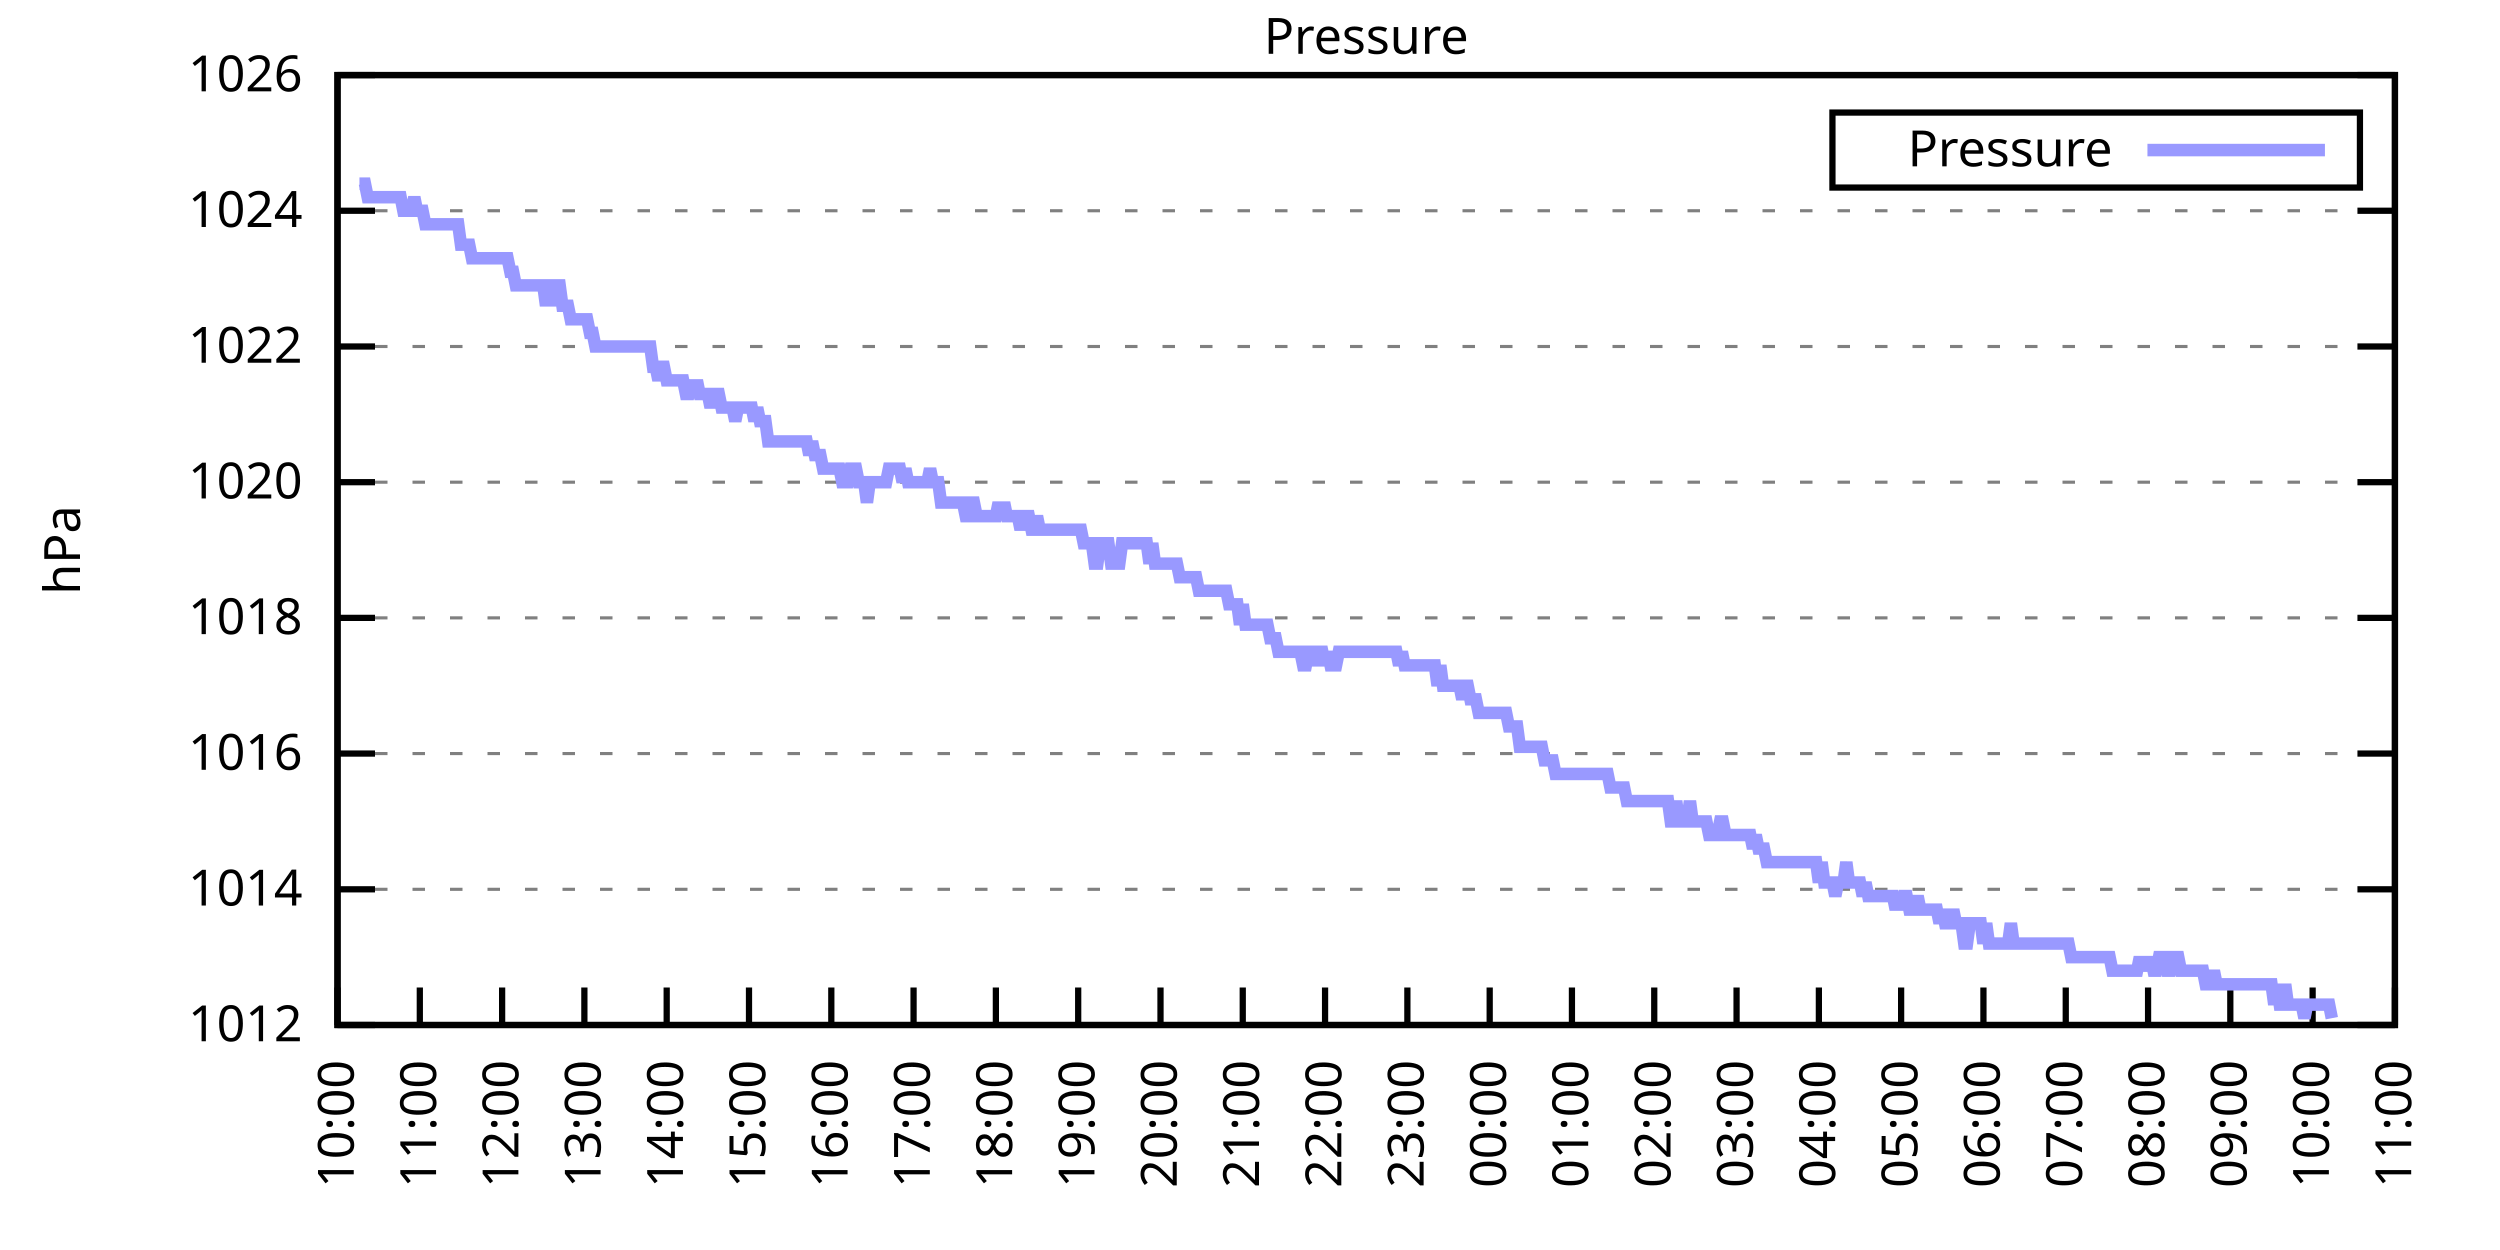
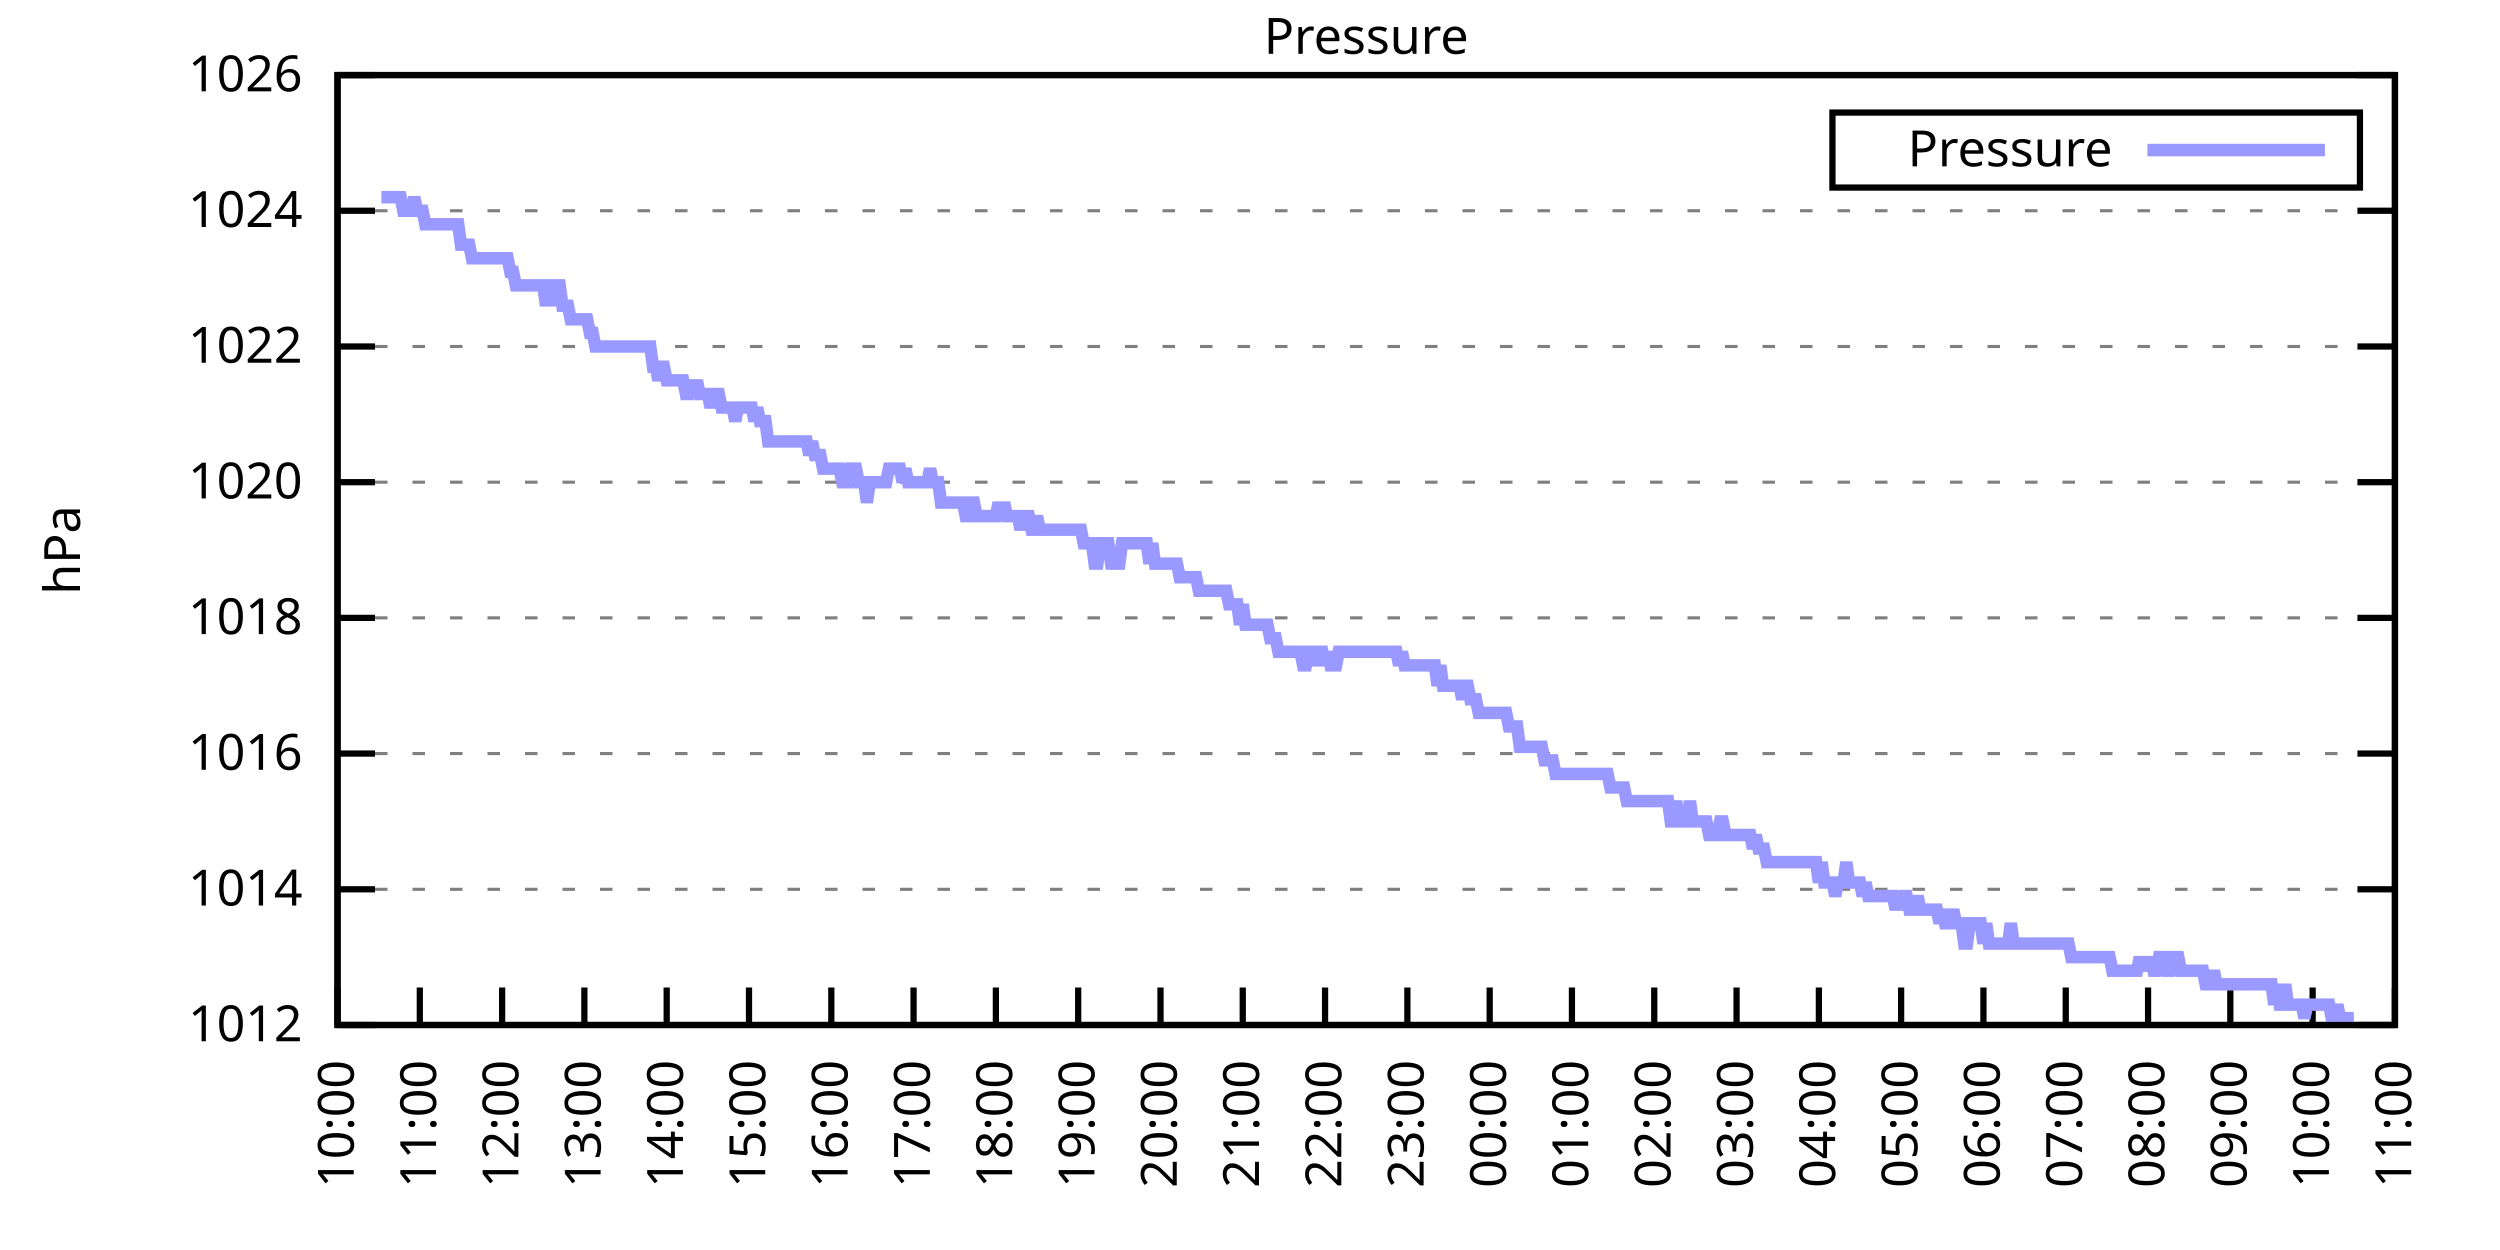
<svg xmlns="http://www.w3.org/2000/svg" xmlns:xlink="http://www.w3.org/1999/xlink" width="400" height="200" viewBox="0 0 400 200">
  <g id="gnuplot_canvas">
    <rect x="0" y="0" width="400" height="200" fill="none" />
    <defs>
      <circle id="gpDot" r="0.5" stroke-width="0.5" stroke="currentColor" />
      <path id="gpPt0" stroke-width="0.333" stroke="currentColor" d="M-1,0 h2 M0,-1 v2" />
      <path id="gpPt1" stroke-width="0.333" stroke="currentColor" d="M-1,-1 L1,1 M1,-1 L-1,1" />
      <path id="gpPt2" stroke-width="0.333" stroke="currentColor" d="M-1,0 L1,0 M0,-1 L0,1 M-1,-1 L1,1 M-1,1 L1,-1" />
      <rect id="gpPt3" stroke-width="0.333" stroke="currentColor" x="-1" y="-1" width="2" height="2" />
      <rect id="gpPt4" stroke-width="0.333" stroke="currentColor" fill="currentColor" x="-1" y="-1" width="2" height="2" />
      <circle id="gpPt5" stroke-width="0.333" stroke="currentColor" cx="0" cy="0" r="1" />
      <use xlink:href="#gpPt5" id="gpPt6" fill="currentColor" stroke="none" />
      <path id="gpPt7" stroke-width="0.333" stroke="currentColor" d="M0,-1.33 L-1.33,0.67 L1.33,0.67 z" />
      <use xlink:href="#gpPt7" id="gpPt8" fill="currentColor" stroke="none" />
      <use xlink:href="#gpPt7" id="gpPt9" stroke="currentColor" transform="rotate(180)" />
      <use xlink:href="#gpPt9" id="gpPt10" fill="currentColor" stroke="none" />
      <use xlink:href="#gpPt3" id="gpPt11" stroke="currentColor" transform="rotate(45)" />
      <use xlink:href="#gpPt11" id="gpPt12" fill="currentColor" stroke="none" />
      <path id="gpPt13" stroke-width="0.333" stroke="currentColor" d="M0,1.330 L1.265,0.411 L0.782,-1.067 L-0.782,-1.076 L-1.265,0.411 z" />
      <use xlink:href="#gpPt13" id="gpPt14" fill="currentColor" stroke="none" />
      <filter id="textbox" filterUnits="objectBoundingBox" x="0" y="0" height="1" width="1">
        <feFlood flood-color="white" flood-opacity="1" result="bgnd" />
        <feComposite in="SourceGraphic" in2="bgnd" operator="atop" />
      </filter>
      <filter id="greybox" filterUnits="objectBoundingBox" x="0" y="0" height="1" width="1">
        <feFlood flood-color="lightgrey" flood-opacity="1" result="grey" />
        <feComposite in="SourceGraphic" in2="grey" operator="atop" />
      </filter>
    </defs>
    <g fill="none" color="white" stroke="currentColor" stroke-width="1.00" stroke-linecap="butt" stroke-linejoin="miter">
</g>
    <g fill="none" color="black" stroke="currentColor" stroke-width="1.00" stroke-linecap="butt" stroke-linejoin="miter">
      <g stroke="none" shape-rendering="crispEdges">
        <polygon fill="rgb(255, 255, 255)" points="54.00,164.00 383.18,164.00 383.18,12.02 54.00,12.02 " />
      </g>
    </g>
    <g fill="none" color="black" stroke="currentColor" stroke-width="1.00" stroke-linecap="butt" stroke-linejoin="miter">
</g>
    <g fill="none" color="black" stroke="black" stroke-width="0.50" stroke-linecap="butt" stroke-linejoin="miter">
</g>
    <g fill="none" color="gray" stroke="currentColor" stroke-width="0.50" stroke-linecap="butt" stroke-linejoin="miter">
      <path stroke="gray" stroke-dasharray="2,4" class="gridline" d="M54.00,164.00 L383.19,164.00  " />
    </g>
    <g fill="none" color="gray" stroke="gray" stroke-width="1.00" stroke-linecap="butt" stroke-linejoin="miter">
</g>
    <g fill="none" color="black" stroke="currentColor" stroke-width="1.00" stroke-linecap="butt" stroke-linejoin="miter">
      <path stroke="black" d="M54.00,164.00 L60.00,164.00 M383.19,164.00 L377.19,164.00  " />
      <g transform="translate(48.40,166.60)" stroke="none" fill="black" font-family="Sans" font-size="8.00" text-anchor="end">
        <text>
          <tspan font-family="Sans"> 1012</tspan>
        </text>
      </g>
    </g>
    <g fill="none" color="black" stroke="currentColor" stroke-width="1.00" stroke-linecap="butt" stroke-linejoin="miter">
</g>
    <g fill="none" color="black" stroke="black" stroke-width="0.50" stroke-linecap="butt" stroke-linejoin="miter">
</g>
    <g fill="none" color="gray" stroke="currentColor" stroke-width="0.50" stroke-linecap="butt" stroke-linejoin="miter">
      <path stroke="gray" stroke-dasharray="2,4" class="gridline" d="M54.00,142.29 L383.19,142.29  " />
    </g>
    <g fill="none" color="gray" stroke="gray" stroke-width="1.00" stroke-linecap="butt" stroke-linejoin="miter">
</g>
    <g fill="none" color="black" stroke="currentColor" stroke-width="1.00" stroke-linecap="butt" stroke-linejoin="miter">
      <path stroke="black" d="M54.00,142.29 L60.00,142.29 M383.19,142.29 L377.19,142.29  " />
      <g transform="translate(48.40,144.89)" stroke="none" fill="black" font-family="Sans" font-size="8.00" text-anchor="end">
        <text>
          <tspan font-family="Sans"> 1014</tspan>
        </text>
      </g>
    </g>
    <g fill="none" color="black" stroke="currentColor" stroke-width="1.00" stroke-linecap="butt" stroke-linejoin="miter">
</g>
    <g fill="none" color="black" stroke="black" stroke-width="0.50" stroke-linecap="butt" stroke-linejoin="miter">
</g>
    <g fill="none" color="gray" stroke="currentColor" stroke-width="0.50" stroke-linecap="butt" stroke-linejoin="miter">
      <path stroke="gray" stroke-dasharray="2,4" class="gridline" d="M54.00,120.57 L383.19,120.57  " />
    </g>
    <g fill="none" color="gray" stroke="gray" stroke-width="1.00" stroke-linecap="butt" stroke-linejoin="miter">
</g>
    <g fill="none" color="black" stroke="currentColor" stroke-width="1.00" stroke-linecap="butt" stroke-linejoin="miter">
      <path stroke="black" d="M54.00,120.57 L60.00,120.57 M383.19,120.57 L377.19,120.57  " />
      <g transform="translate(48.40,123.17)" stroke="none" fill="black" font-family="Sans" font-size="8.00" text-anchor="end">
        <text>
          <tspan font-family="Sans"> 1016</tspan>
        </text>
      </g>
    </g>
    <g fill="none" color="black" stroke="currentColor" stroke-width="1.00" stroke-linecap="butt" stroke-linejoin="miter">
</g>
    <g fill="none" color="black" stroke="black" stroke-width="0.50" stroke-linecap="butt" stroke-linejoin="miter">
</g>
    <g fill="none" color="gray" stroke="currentColor" stroke-width="0.50" stroke-linecap="butt" stroke-linejoin="miter">
      <path stroke="gray" stroke-dasharray="2,4" class="gridline" d="M54.00,98.86 L383.19,98.86  " />
    </g>
    <g fill="none" color="gray" stroke="gray" stroke-width="1.00" stroke-linecap="butt" stroke-linejoin="miter">
</g>
    <g fill="none" color="black" stroke="currentColor" stroke-width="1.00" stroke-linecap="butt" stroke-linejoin="miter">
      <path stroke="black" d="M54.00,98.86 L60.00,98.86 M383.19,98.86 L377.19,98.86  " />
      <g transform="translate(48.40,101.46)" stroke="none" fill="black" font-family="Sans" font-size="8.00" text-anchor="end">
        <text>
          <tspan font-family="Sans"> 1018</tspan>
        </text>
      </g>
    </g>
    <g fill="none" color="black" stroke="currentColor" stroke-width="1.00" stroke-linecap="butt" stroke-linejoin="miter">
</g>
    <g fill="none" color="black" stroke="black" stroke-width="0.50" stroke-linecap="butt" stroke-linejoin="miter">
</g>
    <g fill="none" color="gray" stroke="currentColor" stroke-width="0.50" stroke-linecap="butt" stroke-linejoin="miter">
      <path stroke="gray" stroke-dasharray="2,4" class="gridline" d="M54.00,77.15 L383.19,77.15  " />
    </g>
    <g fill="none" color="gray" stroke="gray" stroke-width="1.00" stroke-linecap="butt" stroke-linejoin="miter">
</g>
    <g fill="none" color="black" stroke="currentColor" stroke-width="1.00" stroke-linecap="butt" stroke-linejoin="miter">
      <path stroke="black" d="M54.00,77.15 L60.00,77.15 M383.19,77.15 L377.19,77.15  " />
      <g transform="translate(48.40,79.75)" stroke="none" fill="black" font-family="Sans" font-size="8.00" text-anchor="end">
        <text>
          <tspan font-family="Sans"> 1020</tspan>
        </text>
      </g>
    </g>
    <g fill="none" color="black" stroke="currentColor" stroke-width="1.00" stroke-linecap="butt" stroke-linejoin="miter">
</g>
    <g fill="none" color="black" stroke="black" stroke-width="0.50" stroke-linecap="butt" stroke-linejoin="miter">
</g>
    <g fill="none" color="gray" stroke="currentColor" stroke-width="0.50" stroke-linecap="butt" stroke-linejoin="miter">
      <path stroke="gray" stroke-dasharray="2,4" class="gridline" d="M54.00,55.44 L383.19,55.44  " />
    </g>
    <g fill="none" color="gray" stroke="gray" stroke-width="1.00" stroke-linecap="butt" stroke-linejoin="miter">
</g>
    <g fill="none" color="black" stroke="currentColor" stroke-width="1.00" stroke-linecap="butt" stroke-linejoin="miter">
      <path stroke="black" d="M54.00,55.44 L60.00,55.44 M383.19,55.44 L377.19,55.44  " />
      <g transform="translate(48.40,58.04)" stroke="none" fill="black" font-family="Sans" font-size="8.00" text-anchor="end">
        <text>
          <tspan font-family="Sans"> 1022</tspan>
        </text>
      </g>
    </g>
    <g fill="none" color="black" stroke="currentColor" stroke-width="1.00" stroke-linecap="butt" stroke-linejoin="miter">
</g>
    <g fill="none" color="black" stroke="black" stroke-width="0.50" stroke-linecap="butt" stroke-linejoin="miter">
</g>
    <g fill="none" color="gray" stroke="currentColor" stroke-width="0.50" stroke-linecap="butt" stroke-linejoin="miter">
      <path stroke="gray" stroke-dasharray="2,4" class="gridline" d="M54.00,33.72 L383.19,33.72  " />
    </g>
    <g fill="none" color="gray" stroke="gray" stroke-width="1.00" stroke-linecap="butt" stroke-linejoin="miter">
</g>
    <g fill="none" color="black" stroke="currentColor" stroke-width="1.00" stroke-linecap="butt" stroke-linejoin="miter">
      <path stroke="black" d="M54.00,33.72 L60.00,33.72 M383.19,33.72 L377.19,33.72  " />
      <g transform="translate(48.40,36.32)" stroke="none" fill="black" font-family="Sans" font-size="8.00" text-anchor="end">
        <text>
          <tspan font-family="Sans"> 1024</tspan>
        </text>
      </g>
    </g>
    <g fill="none" color="black" stroke="currentColor" stroke-width="1.00" stroke-linecap="butt" stroke-linejoin="miter">
</g>
    <g fill="none" color="black" stroke="black" stroke-width="0.50" stroke-linecap="butt" stroke-linejoin="miter">
</g>
    <g fill="none" color="gray" stroke="currentColor" stroke-width="0.50" stroke-linecap="butt" stroke-linejoin="miter">
      <path stroke="gray" stroke-dasharray="2,4" class="gridline" d="M54.00,12.01 L383.19,12.01  " />
    </g>
    <g fill="none" color="gray" stroke="gray" stroke-width="1.00" stroke-linecap="butt" stroke-linejoin="miter">
</g>
    <g fill="none" color="black" stroke="currentColor" stroke-width="1.00" stroke-linecap="butt" stroke-linejoin="miter">
      <path stroke="black" d="M54.00,12.01 L60.00,12.01 M383.19,12.01 L377.19,12.01  " />
      <g transform="translate(48.40,14.61)" stroke="none" fill="black" font-family="Sans" font-size="8.00" text-anchor="end">
        <text>
          <tspan font-family="Sans"> 1026</tspan>
        </text>
      </g>
    </g>
    <g fill="none" color="black" stroke="currentColor" stroke-width="1.00" stroke-linecap="butt" stroke-linejoin="miter">
      <path stroke="black" d="M54.00,164.00 L54.00,158.00  " />
      <g transform="translate(56.60,169.60) rotate(270.00)" stroke="none" fill="black" font-family="Sans" font-size="8.00" text-anchor="end">
        <text>
          <tspan font-family="Sans">10:00</tspan>
        </text>
      </g>
    </g>
    <g fill="none" color="black" stroke="currentColor" stroke-width="1.00" stroke-linecap="butt" stroke-linejoin="miter">
      <path stroke="black" d="M67.17,164.00 L67.17,158.00  " />
      <g transform="translate(69.77,169.60) rotate(270.00)" stroke="none" fill="black" font-family="Sans" font-size="8.00" text-anchor="end">
        <text>
          <tspan font-family="Sans">11:00</tspan>
        </text>
      </g>
    </g>
    <g fill="none" color="black" stroke="currentColor" stroke-width="1.00" stroke-linecap="butt" stroke-linejoin="miter">
      <path stroke="black" d="M80.34,164.00 L80.34,158.00  " />
      <g transform="translate(82.94,169.60) rotate(270.00)" stroke="none" fill="black" font-family="Sans" font-size="8.00" text-anchor="end">
        <text>
          <tspan font-family="Sans">12:00</tspan>
        </text>
      </g>
    </g>
    <g fill="none" color="black" stroke="currentColor" stroke-width="1.00" stroke-linecap="butt" stroke-linejoin="miter">
      <path stroke="black" d="M93.50,164.00 L93.50,158.00  " />
      <g transform="translate(96.10,169.60) rotate(270.00)" stroke="none" fill="black" font-family="Sans" font-size="8.00" text-anchor="end">
        <text>
          <tspan font-family="Sans">13:00</tspan>
        </text>
      </g>
    </g>
    <g fill="none" color="black" stroke="currentColor" stroke-width="1.00" stroke-linecap="butt" stroke-linejoin="miter">
      <path stroke="black" d="M106.67,164.00 L106.67,158.00  " />
      <g transform="translate(109.27,169.60) rotate(270.00)" stroke="none" fill="black" font-family="Sans" font-size="8.00" text-anchor="end">
        <text>
          <tspan font-family="Sans">14:00</tspan>
        </text>
      </g>
    </g>
    <g fill="none" color="black" stroke="currentColor" stroke-width="1.00" stroke-linecap="butt" stroke-linejoin="miter">
      <path stroke="black" d="M119.84,164.00 L119.84,158.00  " />
      <g transform="translate(122.44,169.60) rotate(270.00)" stroke="none" fill="black" font-family="Sans" font-size="8.00" text-anchor="end">
        <text>
          <tspan font-family="Sans">15:00</tspan>
        </text>
      </g>
    </g>
    <g fill="none" color="black" stroke="currentColor" stroke-width="1.00" stroke-linecap="butt" stroke-linejoin="miter">
      <path stroke="black" d="M133.01,164.00 L133.01,158.00  " />
      <g transform="translate(135.61,169.60) rotate(270.00)" stroke="none" fill="black" font-family="Sans" font-size="8.00" text-anchor="end">
        <text>
          <tspan font-family="Sans">16:00</tspan>
        </text>
      </g>
    </g>
    <g fill="none" color="black" stroke="currentColor" stroke-width="1.00" stroke-linecap="butt" stroke-linejoin="miter">
      <path stroke="black" d="M146.17,164.00 L146.17,158.00  " />
      <g transform="translate(148.77,169.60) rotate(270.00)" stroke="none" fill="black" font-family="Sans" font-size="8.00" text-anchor="end">
        <text>
          <tspan font-family="Sans">17:00</tspan>
        </text>
      </g>
    </g>
    <g fill="none" color="black" stroke="currentColor" stroke-width="1.00" stroke-linecap="butt" stroke-linejoin="miter">
      <path stroke="black" d="M159.34,164.00 L159.34,158.00  " />
      <g transform="translate(161.94,169.60) rotate(270.00)" stroke="none" fill="black" font-family="Sans" font-size="8.00" text-anchor="end">
        <text>
          <tspan font-family="Sans">18:00</tspan>
        </text>
      </g>
    </g>
    <g fill="none" color="black" stroke="currentColor" stroke-width="1.00" stroke-linecap="butt" stroke-linejoin="miter">
      <path stroke="black" d="M172.51,164.00 L172.51,158.00  " />
      <g transform="translate(175.11,169.60) rotate(270.00)" stroke="none" fill="black" font-family="Sans" font-size="8.00" text-anchor="end">
        <text>
          <tspan font-family="Sans">19:00</tspan>
        </text>
      </g>
    </g>
    <g fill="none" color="black" stroke="currentColor" stroke-width="1.00" stroke-linecap="butt" stroke-linejoin="miter">
      <path stroke="black" d="M185.68,164.00 L185.68,158.00  " />
      <g transform="translate(188.28,169.60) rotate(270.00)" stroke="none" fill="black" font-family="Sans" font-size="8.00" text-anchor="end">
        <text>
          <tspan font-family="Sans">20:00</tspan>
        </text>
      </g>
    </g>
    <g fill="none" color="black" stroke="currentColor" stroke-width="1.00" stroke-linecap="butt" stroke-linejoin="miter">
      <path stroke="black" d="M198.84,164.00 L198.84,158.00  " />
      <g transform="translate(201.44,169.60) rotate(270.00)" stroke="none" fill="black" font-family="Sans" font-size="8.00" text-anchor="end">
        <text>
          <tspan font-family="Sans">21:00</tspan>
        </text>
      </g>
    </g>
    <g fill="none" color="black" stroke="currentColor" stroke-width="1.00" stroke-linecap="butt" stroke-linejoin="miter">
      <path stroke="black" d="M212.01,164.00 L212.01,158.00  " />
      <g transform="translate(214.61,169.60) rotate(270.00)" stroke="none" fill="black" font-family="Sans" font-size="8.00" text-anchor="end">
        <text>
          <tspan font-family="Sans">22:00</tspan>
        </text>
      </g>
    </g>
    <g fill="none" color="black" stroke="currentColor" stroke-width="1.00" stroke-linecap="butt" stroke-linejoin="miter">
      <path stroke="black" d="M225.18,164.00 L225.18,158.00  " />
      <g transform="translate(227.78,169.60) rotate(270.00)" stroke="none" fill="black" font-family="Sans" font-size="8.00" text-anchor="end">
        <text>
          <tspan font-family="Sans">23:00</tspan>
        </text>
      </g>
    </g>
    <g fill="none" color="black" stroke="currentColor" stroke-width="1.00" stroke-linecap="butt" stroke-linejoin="miter">
      <path stroke="black" d="M238.35,164.00 L238.35,158.00  " />
      <g transform="translate(240.95,169.60) rotate(270.00)" stroke="none" fill="black" font-family="Sans" font-size="8.00" text-anchor="end">
        <text>
          <tspan font-family="Sans">00:00</tspan>
        </text>
      </g>
    </g>
    <g fill="none" color="black" stroke="currentColor" stroke-width="1.00" stroke-linecap="butt" stroke-linejoin="miter">
      <path stroke="black" d="M251.51,164.00 L251.51,158.00  " />
      <g transform="translate(254.11,169.60) rotate(270.00)" stroke="none" fill="black" font-family="Sans" font-size="8.00" text-anchor="end">
        <text>
          <tspan font-family="Sans">01:00</tspan>
        </text>
      </g>
    </g>
    <g fill="none" color="black" stroke="currentColor" stroke-width="1.00" stroke-linecap="butt" stroke-linejoin="miter">
      <path stroke="black" d="M264.68,164.00 L264.68,158.00  " />
      <g transform="translate(267.28,169.60) rotate(270.00)" stroke="none" fill="black" font-family="Sans" font-size="8.00" text-anchor="end">
        <text>
          <tspan font-family="Sans">02:00</tspan>
        </text>
      </g>
    </g>
    <g fill="none" color="black" stroke="currentColor" stroke-width="1.00" stroke-linecap="butt" stroke-linejoin="miter">
      <path stroke="black" d="M277.85,164.00 L277.85,158.00  " />
      <g transform="translate(280.45,169.60) rotate(270.00)" stroke="none" fill="black" font-family="Sans" font-size="8.00" text-anchor="end">
        <text>
          <tspan font-family="Sans">03:00</tspan>
        </text>
      </g>
    </g>
    <g fill="none" color="black" stroke="currentColor" stroke-width="1.00" stroke-linecap="butt" stroke-linejoin="miter">
      <path stroke="black" d="M291.02,164.00 L291.02,158.00  " />
      <g transform="translate(293.62,169.60) rotate(270.00)" stroke="none" fill="black" font-family="Sans" font-size="8.00" text-anchor="end">
        <text>
          <tspan font-family="Sans">04:00</tspan>
        </text>
      </g>
    </g>
    <g fill="none" color="black" stroke="currentColor" stroke-width="1.00" stroke-linecap="butt" stroke-linejoin="miter">
      <path stroke="black" d="M304.18,164.00 L304.18,158.00  " />
      <g transform="translate(306.78,169.60) rotate(270.00)" stroke="none" fill="black" font-family="Sans" font-size="8.00" text-anchor="end">
        <text>
          <tspan font-family="Sans">05:00</tspan>
        </text>
      </g>
    </g>
    <g fill="none" color="black" stroke="currentColor" stroke-width="1.00" stroke-linecap="butt" stroke-linejoin="miter">
      <path stroke="black" d="M317.35,164.00 L317.35,158.00  " />
      <g transform="translate(319.95,169.60) rotate(270.00)" stroke="none" fill="black" font-family="Sans" font-size="8.00" text-anchor="end">
        <text>
          <tspan font-family="Sans">06:00</tspan>
        </text>
      </g>
    </g>
    <g fill="none" color="black" stroke="currentColor" stroke-width="1.00" stroke-linecap="butt" stroke-linejoin="miter">
      <path stroke="black" d="M330.52,164.00 L330.52,158.00  " />
      <g transform="translate(333.12,169.60) rotate(270.00)" stroke="none" fill="black" font-family="Sans" font-size="8.00" text-anchor="end">
        <text>
          <tspan font-family="Sans">07:00</tspan>
        </text>
      </g>
    </g>
    <g fill="none" color="black" stroke="currentColor" stroke-width="1.00" stroke-linecap="butt" stroke-linejoin="miter">
      <path stroke="black" d="M343.69,164.00 L343.69,158.00  " />
      <g transform="translate(346.29,169.60) rotate(270.00)" stroke="none" fill="black" font-family="Sans" font-size="8.00" text-anchor="end">
        <text>
          <tspan font-family="Sans">08:00</tspan>
        </text>
      </g>
    </g>
    <g fill="none" color="black" stroke="currentColor" stroke-width="1.00" stroke-linecap="butt" stroke-linejoin="miter">
      <path stroke="black" d="M356.85,164.00 L356.85,158.00  " />
      <g transform="translate(359.45,169.60) rotate(270.00)" stroke="none" fill="black" font-family="Sans" font-size="8.00" text-anchor="end">
        <text>
          <tspan font-family="Sans">09:00</tspan>
        </text>
      </g>
    </g>
    <g fill="none" color="black" stroke="currentColor" stroke-width="1.00" stroke-linecap="butt" stroke-linejoin="miter">
      <path stroke="black" d="M370.02,164.00 L370.02,158.00  " />
      <g transform="translate(372.62,169.60) rotate(270.00)" stroke="none" fill="black" font-family="Sans" font-size="8.00" text-anchor="end">
        <text>
          <tspan font-family="Sans">10:00</tspan>
        </text>
      </g>
    </g>
    <g fill="none" color="black" stroke="currentColor" stroke-width="1.00" stroke-linecap="butt" stroke-linejoin="miter">
      <path stroke="black" d="M383.19,164.00 L383.19,158.00  " />
      <g transform="translate(385.79,169.60) rotate(270.00)" stroke="none" fill="black" font-family="Sans" font-size="8.00" text-anchor="end">
        <text>
          <tspan font-family="Sans">11:00</tspan>
        </text>
      </g>
    </g>
    <g fill="none" color="black" stroke="currentColor" stroke-width="1.00" stroke-linecap="butt" stroke-linejoin="miter">
</g>
    <g fill="none" color="black" stroke="currentColor" stroke-width="1.00" stroke-linecap="butt" stroke-linejoin="miter">
      <path stroke="black" d="M54.00,12.01 L54.00,164.00 L383.19,164.00 L383.19,12.01 L54.00,12.01 Z  " />
    </g>
    <g fill="none" color="black" stroke="currentColor" stroke-width="1.00" stroke-linecap="butt" stroke-linejoin="miter">
</g>
    <g fill="none" color="black" stroke="currentColor" stroke-width="1.00" stroke-linecap="butt" stroke-linejoin="miter">
      <path stroke="black" d="M293.19,30.01 L293.19,18.01 L377.59,18.01 L377.59,30.01 L293.19,30.01 Z  " />
    </g>
    <g id="Pressure_plot_1">
      <g fill="none" color="white" stroke="black" stroke-width="2.00" stroke-linecap="butt" stroke-linejoin="miter">
</g>
      <g fill="none" color="black" stroke="currentColor" stroke-width="2.00" stroke-linecap="butt" stroke-linejoin="miter">
        <g transform="translate(337.99,26.61)" stroke="none" fill="black" font-family="Sans" font-size="8.00" text-anchor="end">
          <text>
            <tspan font-family="Sans">Pressure</tspan>
          </text>
        </g>
      </g>
      <g fill="none" color="black" stroke="currentColor" stroke-width="2.00" stroke-linecap="butt" stroke-linejoin="miter">
-         <path stroke="rgb(153, 153, 255)" d="M343.59,24.01 L371.99,24.01 M57.51,29.38 L57.95,29.38 L58.39,29.38 L58.83,31.55 L59.27,31.55 L59.71,31.55   L60.14,31.55 L60.58,31.55 L61.02,31.55 L61.46,31.55 L61.90,31.55 L62.34,31.55 L62.78,31.55 L63.22,31.55   L63.66,31.55 L64.10,31.55 L64.53,33.72 L64.97,33.72 L65.41,33.72 L65.85,33.72 L66.29,31.55 L66.73,33.72   L67.17,33.72 L67.61,33.72 L68.05,35.89 L68.48,35.89 L68.92,35.89 L69.36,35.89 L69.80,35.89 L70.24,35.89   L70.68,35.89 L71.12,35.89 L71.56,35.89 L72.00,35.89 L72.43,35.89 L72.87,35.89 L73.31,35.89 L73.75,39.15   L74.19,39.15 L74.63,39.15 L75.07,39.15 L75.51,41.32 L75.95,41.32 L76.38,41.32 L76.82,41.32 L77.26,41.32   L77.70,41.32 L78.14,41.32 L78.58,41.32 L79.02,41.32 L79.46,41.32 L79.90,41.32 L80.34,41.32 L80.77,41.32   L81.21,41.32 L81.65,43.49 L82.09,43.49 L82.53,45.66 L82.97,45.66 L83.41,45.66 L83.85,45.66 L84.29,45.66   L84.72,45.66 L85.16,45.66 L85.60,45.66 L86.04,45.66 L86.48,45.66 L86.92,45.66 L87.36,48.92 L87.80,45.66   L88.24,45.66 L88.67,48.92 L89.11,45.66 L89.55,45.66 L89.99,48.92 L90.43,48.92 L90.87,48.92 L91.31,51.09   L91.75,51.09 L92.19,51.09 L92.62,51.09 L93.06,51.09 L93.50,51.09 L93.94,51.09 L94.38,53.26 L94.82,53.26   L95.26,55.44 L95.70,55.44 L96.14,55.44 L96.58,55.44 L97.01,55.44 L97.45,55.44 L97.89,55.44 L98.33,55.44   L98.77,55.44 L99.21,55.44 L99.65,55.44 L100.09,55.44 L100.53,55.44 L100.96,55.44 L101.40,55.44 L101.84,55.44   L102.28,55.44 L102.72,55.44 L103.16,55.44 L103.60,55.44 L104.04,55.44 L104.48,58.69 L104.91,58.69 L105.35,60.86   L105.79,58.69 L106.23,58.69 L106.67,60.86 L107.11,60.86 L107.55,60.86 L107.99,60.86 L108.43,60.86 L108.87,60.86   L109.30,60.86 L109.74,63.04 L110.18,63.04 L110.62,60.86 L111.06,63.04 L111.50,60.86 L111.94,63.04 L112.38,63.04   L112.82,63.04 L113.25,63.04 L113.69,65.21 L114.13,63.04 L114.57,63.04 L115.01,63.04 L115.45,65.21 L115.89,65.21   L116.33,65.21 L116.77,65.21 L117.20,65.21 L117.64,67.38 L118.08,65.21 L118.52,65.21 L118.96,65.21 L119.40,65.21   L119.84,65.21 L120.28,65.21 L120.72,67.38 L121.15,65.21 L121.59,67.38 L122.03,67.38 L122.47,67.38 L122.91,70.63   L123.35,70.63 L123.79,70.63 L124.23,70.63 L124.67,70.63 L125.11,70.63 L125.54,70.63 L125.98,70.63 L126.42,70.63   L126.86,70.63 L127.30,70.63 L127.74,70.63 L128.18,70.63 L128.62,70.63 L129.06,70.63 L129.49,72.81 L129.93,70.63   L130.37,72.81 L130.81,72.81 L131.25,72.81 L131.69,74.98 L132.13,74.98 L132.57,74.98 L133.01,74.98 L133.44,74.98   L133.88,74.98 L134.32,74.98 L134.76,77.15 L135.20,77.15 L135.64,77.15 L136.08,74.98 L136.52,74.98 L136.96,74.98   L137.39,77.15 L137.83,77.15 L138.27,77.15 L138.71,80.41 L139.15,77.15 L139.59,77.15 L140.03,77.15 L140.47,77.15   L140.91,77.15 L141.35,77.15 L141.78,77.15 L142.22,74.98 L142.66,74.98 L143.10,74.98 L143.54,74.98 L143.98,74.98   L144.42,77.15 L144.86,74.98 L145.30,77.15 L145.73,77.15 L146.17,77.15 L146.61,77.15 L147.05,77.15 L147.49,77.15   L147.93,77.15 L148.37,77.15 L148.81,74.98 L149.25,77.15 L149.68,77.15 L150.12,77.15 L150.56,80.41 L151.00,80.41   L151.44,80.41 L151.88,80.41 L152.32,80.41 L152.76,80.41 L153.20,80.41 L153.63,80.41 L154.07,80.41 L154.51,82.58   L154.95,82.58 L155.39,80.41 L155.83,80.41 L156.27,82.58 L156.71,82.58 L157.15,82.58 L157.59,82.58 L158.02,82.58   L158.46,82.58 L158.90,82.58 L159.34,82.58 L159.78,80.41 L160.22,82.58 L160.66,80.41 L161.10,82.58 L161.54,82.58   L161.97,82.58 L162.41,82.58 L162.85,82.58 L163.29,84.75 L163.73,82.58 L164.17,82.58 L164.61,82.58 L165.05,84.75   L165.49,84.75 L165.92,82.58 L166.36,84.75 L166.80,84.75 L167.24,84.75 L167.68,84.75 L168.12,84.75 L168.56,84.75   L169.00,84.75 L169.44,84.75 L169.87,84.75 L170.31,84.75 L170.75,84.75 L171.19,84.75 L171.63,84.75 L172.07,84.75   L172.51,84.75 L172.95,84.75 L173.39,86.92 L173.83,86.92 L174.26,86.92 L174.70,86.92 L175.14,90.18 L175.58,90.18   L176.02,86.92 L176.46,86.92 L176.90,86.92 L177.34,86.92 L177.78,90.18 L178.21,90.18 L178.65,90.18 L179.09,90.18   L179.53,86.92 L179.97,86.92 L180.41,86.92 L180.85,86.92 L181.29,86.92 L181.73,86.92 L182.16,86.92 L182.60,86.92   L183.04,86.92 L183.48,86.92 L183.92,90.18 L184.36,86.92 L184.80,90.18 L185.24,90.18 L185.68,90.18 L186.11,90.18   L186.55,90.18 L186.99,90.18 L187.43,90.18 L187.87,90.18 L188.31,90.18 L188.75,92.35 L189.19,92.35 L189.63,92.35   L190.07,92.35 L190.50,92.35 L190.94,92.35 L191.38,92.35 L191.82,94.52 L192.26,94.52 L192.70,94.52 L193.14,94.52   L193.58,94.52 L194.02,94.52 L194.45,94.52 L194.89,94.52 L195.33,94.52 L195.77,94.52 L196.21,94.52 L196.65,96.69   L197.09,96.69 L197.53,96.69 L197.97,96.69 L198.40,99.95 L198.84,96.69 L199.28,99.95 L199.72,99.95 L200.16,99.95   L200.60,99.95 L201.04,99.95 L201.48,99.95 L201.92,99.95 L202.35,99.95 L202.79,99.95 L203.23,102.12 L203.67,102.12   L204.11,102.12 L204.55,104.29 L204.99,104.29 L205.43,104.29 L205.87,104.29 L206.31,104.29 L206.74,104.29 L207.18,104.29   L207.62,104.29 L208.06,104.29 L208.50,106.46 L208.94,106.46 L209.38,104.29 L209.82,104.29 L210.26,106.46 L210.69,104.29   L211.13,104.29 L211.57,104.29 L212.01,106.46 L212.45,104.29 L212.89,106.46 L213.33,106.46 L213.77,106.46 L214.21,104.29   L214.64,104.29 L215.08,104.29 L215.52,104.29 L215.96,104.29 L216.40,104.29 L216.84,104.29 L217.28,104.29 L217.72,104.29   L218.16,104.29 L218.60,104.29 L219.03,104.29 L219.47,104.29 L219.91,104.29 L220.35,104.29 L220.79,104.29 L221.23,104.29   L221.67,104.29 L222.11,104.29 L222.55,104.29 L222.98,104.29 L223.42,104.29 L223.86,106.46 L224.30,104.29 L224.74,106.46   L225.18,106.46 L225.62,106.46 L226.06,106.46 L226.50,106.46 L226.93,106.46 L227.37,106.46 L227.81,106.46 L228.25,106.46   L228.69,106.46 L229.13,106.46 L229.57,106.46 L230.01,109.72 L230.45,106.46 L230.88,109.72 L231.32,109.72 L231.76,109.72   L232.20,109.72 L232.64,109.72 L233.08,109.72 L233.52,109.72 L233.96,111.89 L234.40,109.72 L234.84,109.72 L235.27,111.89   L235.71,111.89 L236.15,111.89 L236.59,114.06 L237.03,114.06 L237.47,114.06 L237.91,114.06 L238.35,114.06 L238.79,114.06   L239.22,114.06 L239.66,114.06 L240.10,114.06 L240.54,114.06 L240.98,114.06 L241.42,116.23 L241.86,116.23 L242.30,116.23   L242.74,116.23 L243.17,119.49 L243.61,119.49 L244.05,119.49 L244.49,119.49 L244.93,119.49 L245.37,119.49 L245.81,119.49   L246.25,119.49 L246.69,119.49 L247.12,121.66 L247.56,121.66 L248.00,121.66 L248.44,121.66 L248.88,123.83 L249.32,123.83   L249.76,123.83 L250.20,123.83 L250.64,123.83 L251.08,123.83 L251.51,123.83 L251.95,123.83 L252.39,123.83 L252.83,123.83   L253.27,123.83 L253.71,123.83 L254.15,123.83 L254.59,123.83 L255.03,123.83 L255.46,123.83 L255.90,123.83 L256.34,123.83   L256.78,123.83 L257.22,123.83 L257.66,126.00 L258.10,126.00 L258.54,126.00 L258.98,126.00 L259.41,126.00 L259.85,126.00   L260.29,128.17 L260.73,128.17 L261.17,128.17 L261.61,128.17 L262.05,128.17 L262.49,128.17 L262.93,128.17 L263.36,128.17   L263.80,128.17 L264.24,128.17 L264.68,128.17 L265.12,128.17 L265.56,128.17 L266.00,128.17 L266.44,128.17 L266.88,128.17   L267.32,131.43 L267.75,131.43 L268.19,128.17 L268.63,131.43 L269.07,131.43 L269.51,131.43 L269.95,131.43 L270.39,128.17   L270.83,131.43 L271.27,131.43 L271.70,131.43 L272.14,131.43 L272.58,131.43 L273.02,131.43 L273.46,133.60 L273.90,133.60   L274.34,133.60 L274.78,133.60 L275.22,131.43 L275.65,131.43 L276.09,133.60 L276.53,133.60 L276.97,133.60 L277.41,133.60   L277.85,133.60 L278.29,133.60 L278.73,133.60 L279.17,133.60 L279.60,133.60 L280.04,133.60 L280.48,135.77 L280.92,133.60   L281.36,135.77 L281.80,135.77 L282.24,135.77 L282.68,137.94 L283.12,137.94 L283.56,137.94 L283.99,137.94 L284.43,137.94   L284.87,137.94 L285.31,137.94 L285.75,137.94 L286.19,137.94 L286.63,137.94 L287.07,137.94 L287.51,137.94 L287.94,137.94   L288.38,137.94 L288.82,137.94 L289.26,137.94 L289.70,137.94 L290.14,137.94 L290.58,137.94 L291.02,141.20 L291.46,137.94   L291.89,141.20 L292.33,141.20 L292.77,141.20 L293.21,141.20 L293.65,143.37 L294.09,141.20 L294.53,141.20 L294.97,141.20   L295.41,137.94 L295.84,141.20 L296.28,141.20 L296.72,141.20 L297.16,141.20 L297.60,141.20 L298.04,143.37 L298.48,141.20   L298.92,143.37 L299.36,143.37 L299.80,143.37 L300.23,143.37 L300.67,143.37 L301.11,143.37 L301.55,143.37 L301.99,143.37   L302.43,143.37 L302.87,143.37 L303.31,145.54 L303.75,143.37 L304.18,145.54 L304.62,143.37 L305.06,143.37 L305.50,145.54   L305.94,145.54 L306.38,145.54 L306.82,143.37 L307.26,145.54 L307.70,145.54 L308.13,145.54 L308.57,145.54 L309.01,145.54   L309.45,145.54 L309.89,145.54 L310.33,147.72 L310.77,145.54 L311.21,147.72 L311.65,147.72 L312.08,147.72 L312.52,145.54   L312.96,147.72 L313.40,147.72 L313.84,147.72 L314.28,150.97 L314.72,150.97 L315.16,147.72 L315.60,147.72 L316.04,147.72   L316.47,147.72 L316.91,147.72 L317.35,150.97 L317.79,147.72 L318.23,150.97 L318.67,150.97 L319.11,150.97 L319.55,150.97   L319.99,150.97 L320.42,150.97 L320.86,150.97 L321.30,150.97 L321.74,147.72 L322.18,150.97 L322.62,150.97 L323.06,150.97   L323.50,150.97 L323.94,150.97 L324.37,150.97 L324.81,150.97 L325.25,150.97 L325.69,150.97 L326.13,150.97 L326.57,150.97   L327.01,150.97 L327.45,150.97 L327.89,150.97 L328.33,150.97 L328.76,150.97 L329.20,150.97 L329.64,150.97 L330.08,150.97   L330.52,150.97 L330.96,150.97 L331.40,153.14 L331.84,153.14 L332.28,153.14 L332.71,153.14 L333.15,153.14 L333.59,153.14   L334.03,153.14 L334.47,153.14 L334.91,153.14 L335.35,153.14 L335.79,153.14 L336.23,153.14 L336.66,153.14 L337.10,153.14   L337.54,153.14 L337.98,155.31 L338.42,155.31 L338.86,155.31 L339.30,155.31 L339.74,155.31 L340.18,155.31 L340.61,155.31   L341.05,155.31 L341.49,155.31 L341.93,155.31 L342.37,153.14 L342.81,155.31 L343.25,153.14 L343.69,155.31 L344.13,153.14   L344.57,155.31 L345.00,155.31 L345.44,153.14 L345.88,153.14 L346.32,153.14 L346.76,155.31 L347.20,155.31 L347.64,153.14   L348.08,153.14 L348.52,153.14 L348.95,155.31 L349.39,155.31 L349.83,155.31 L350.27,155.31 L350.71,155.31 L351.15,155.31   L351.59,155.31 L352.03,155.31 L352.47,155.31 L352.90,157.49 L353.34,157.49 L353.78,157.49 L354.22,155.31 L354.66,157.49   L355.10,157.49 L355.54,157.49 L355.98,157.49 L356.42,157.49 L356.85,157.49 L357.29,157.49 L357.73,157.49 L358.17,157.49   L358.61,157.49 L359.05,157.49 L359.49,157.49 L359.93,157.49 L360.37,157.49 L360.81,157.49 L361.24,157.49 L361.68,157.49   L362.12,157.49 L362.56,157.49 L363.00,157.49 L363.44,157.49 L363.88,160.74 L364.32,157.49 L364.76,160.74 L365.19,160.74   L365.63,157.49 L366.07,160.74 L366.51,160.74 L366.95,160.74 L367.39,160.74 L367.83,160.74 L368.27,160.74 L368.71,162.91   L369.14,160.74 L369.58,160.74 L370.02,160.74 L370.46,160.74 L370.90,160.74 L371.34,160.74 L371.78,160.74 L372.22,160.74   L372.66,160.74 L373.09,162.91  " />
+         <path stroke="rgb(153, 153, 255)" d="M343.59,24.01 L371.99,24.01 M61.02,31.55 L61.46,31.55 L61.90,31.55 L62.34,31.55 L62.78,31.55 L63.22,31.55   L63.66,31.55 L64.10,31.55 L64.53,33.72 L64.97,33.72 L65.41,33.72 L65.85,33.72 L66.29,31.55 L66.73,33.72   L67.17,33.72 L67.61,33.72 L68.05,35.89 L68.48,35.89 L68.92,35.89 L69.36,35.89 L69.80,35.89 L70.24,35.89   L70.68,35.89 L71.12,35.89 L71.56,35.89 L72.00,35.89 L72.43,35.89 L72.87,35.89 L73.31,35.89 L73.75,39.15   L74.19,39.15 L74.63,39.15 L75.07,39.15 L75.51,41.32 L75.95,41.32 L76.38,41.32 L76.82,41.32 L77.26,41.32   L77.70,41.32 L78.14,41.32 L78.58,41.32 L79.02,41.32 L79.46,41.32 L79.90,41.32 L80.34,41.32 L80.77,41.32   L81.21,41.32 L81.65,43.49 L82.09,43.49 L82.53,45.66 L82.97,45.66 L83.41,45.66 L83.85,45.66 L84.29,45.66   L84.72,45.66 L85.16,45.66 L85.60,45.66 L86.04,45.66 L86.48,45.66 L86.92,45.66 L87.36,48.92 L87.80,45.66   L88.24,45.66 L88.67,48.92 L89.11,45.66 L89.55,45.66 L89.99,48.92 L90.43,48.92 L90.87,48.92 L91.31,51.09   L91.75,51.09 L92.19,51.09 L92.62,51.09 L93.06,51.09 L93.50,51.09 L93.94,51.09 L94.38,53.26 L94.82,53.26   L95.26,55.44 L95.70,55.44 L96.14,55.44 L96.58,55.44 L97.01,55.44 L97.45,55.44 L97.89,55.44 L98.33,55.44   L98.77,55.44 L99.21,55.44 L99.65,55.44 L100.09,55.44 L100.53,55.44 L100.96,55.44 L101.40,55.44 L101.84,55.44   L102.28,55.44 L102.72,55.44 L103.16,55.44 L103.60,55.44 L104.04,55.44 L104.48,58.69 L104.91,58.69 L105.35,60.86   L105.79,58.69 L106.23,58.69 L106.67,60.86 L107.11,60.86 L107.55,60.86 L107.99,60.86 L108.43,60.86 L108.87,60.86   L109.30,60.86 L109.74,63.04 L110.18,63.04 L110.62,60.86 L111.06,63.04 L111.50,60.86 L111.94,63.04 L112.38,63.04   L112.82,63.04 L113.25,63.04 L113.69,65.21 L114.13,63.04 L114.57,63.04 L115.01,63.04 L115.45,65.21 L115.89,65.21   L116.33,65.21 L116.77,65.21 L117.20,65.21 L117.64,67.38 L118.08,65.21 L118.52,65.21 L118.96,65.21 L119.40,65.21   L119.84,65.21 L120.28,65.21 L120.72,67.38 L121.15,65.21 L121.59,67.38 L122.03,67.38 L122.47,67.38 L122.91,70.63   L123.35,70.63 L123.79,70.63 L124.23,70.63 L124.67,70.63 L125.11,70.63 L125.54,70.63 L125.98,70.63 L126.42,70.63   L126.86,70.63 L127.30,70.63 L127.74,70.63 L128.18,70.63 L128.62,70.63 L129.06,70.63 L129.49,72.81 L129.93,70.63   L130.37,72.81 L130.81,72.81 L131.25,72.81 L131.69,74.98 L132.13,74.98 L132.57,74.98 L133.01,74.98 L133.44,74.98   L133.88,74.98 L134.32,74.98 L134.76,77.15 L135.20,77.15 L135.64,77.15 L136.08,74.98 L136.52,74.98 L136.96,74.98   L137.39,77.15 L137.83,77.15 L138.27,77.15 L138.71,80.41 L139.15,77.15 L139.59,77.15 L140.03,77.15 L140.47,77.15   L140.91,77.15 L141.35,77.15 L141.78,77.15 L142.22,74.98 L142.66,74.98 L143.10,74.98 L143.54,74.98 L143.98,74.98   L144.42,77.15 L144.86,74.98 L145.30,77.15 L145.73,77.15 L146.17,77.15 L146.61,77.15 L147.05,77.15 L147.49,77.15   L147.93,77.15 L148.37,77.15 L148.81,74.98 L149.25,77.15 L149.68,77.15 L150.12,77.15 L150.56,80.41 L151.00,80.41   L151.44,80.41 L151.88,80.41 L152.32,80.41 L152.76,80.41 L153.20,80.41 L153.63,80.41 L154.07,80.41 L154.51,82.58   L154.95,82.58 L155.39,80.41 L155.83,80.41 L156.27,82.58 L156.71,82.58 L157.15,82.58 L157.59,82.58 L158.02,82.58   L158.46,82.58 L158.90,82.58 L159.34,82.58 L159.78,80.41 L160.22,82.58 L160.66,80.41 L161.10,82.58 L161.54,82.58   L161.97,82.58 L162.41,82.58 L162.85,82.58 L163.29,84.75 L163.73,82.58 L164.17,82.58 L164.61,82.58 L165.05,84.75   L165.49,84.75 L165.92,82.58 L166.36,84.75 L166.80,84.75 L167.24,84.75 L167.68,84.75 L168.12,84.75 L168.56,84.75   L169.00,84.75 L169.44,84.75 L169.87,84.75 L170.31,84.75 L170.75,84.75 L171.19,84.75 L171.63,84.75 L172.07,84.75   L172.51,84.75 L172.95,84.75 L173.39,86.92 L173.83,86.92 L174.26,86.92 L174.70,86.92 L175.14,90.18 L175.58,90.18   L176.02,86.92 L176.46,86.92 L176.90,86.92 L177.34,86.92 L177.78,90.18 L178.21,90.18 L178.65,90.18 L179.09,90.18   L179.53,86.92 L179.97,86.92 L180.41,86.92 L180.85,86.92 L181.29,86.92 L181.73,86.92 L182.16,86.92 L182.60,86.92   L183.04,86.92 L183.48,86.92 L183.92,90.18 L184.36,86.92 L184.80,90.18 L185.24,90.18 L185.68,90.18 L186.11,90.18   L186.55,90.18 L186.99,90.18 L187.43,90.18 L187.87,90.18 L188.31,90.18 L188.75,92.35 L189.19,92.35 L189.63,92.35   L190.07,92.35 L190.50,92.35 L190.94,92.35 L191.38,92.35 L191.82,94.52 L192.26,94.52 L192.70,94.52 L193.14,94.52   L193.58,94.52 L194.02,94.52 L194.45,94.52 L194.89,94.52 L195.33,94.52 L195.77,94.52 L196.21,94.52 L196.65,96.69   L197.09,96.69 L197.53,96.69 L197.97,96.69 L198.40,99.95 L198.84,96.69 L199.28,99.95 L199.72,99.95 L200.16,99.95   L200.60,99.95 L201.04,99.95 L201.48,99.95 L201.92,99.95 L202.35,99.95 L202.79,99.95 L203.23,102.12 L203.67,102.12   L204.11,102.12 L204.55,104.29 L204.99,104.29 L205.43,104.29 L205.87,104.29 L206.31,104.29 L206.74,104.29 L207.18,104.29   L207.62,104.29 L208.06,104.29 L208.50,106.46 L208.94,106.46 L209.38,104.29 L209.82,104.29 L210.26,106.46 L210.69,104.29   L211.13,104.29 L211.57,104.29 L212.01,106.46 L212.45,104.29 L212.89,106.46 L213.33,106.46 L213.77,106.46 L214.21,104.29   L214.64,104.29 L215.08,104.29 L215.52,104.29 L215.96,104.29 L216.40,104.29 L216.84,104.29 L217.28,104.29 L217.72,104.29   L218.16,104.29 L218.60,104.29 L219.03,104.29 L219.47,104.29 L219.91,104.29 L220.35,104.29 L220.79,104.29 L221.23,104.29   L221.67,104.29 L222.11,104.29 L222.55,104.29 L222.98,104.29 L223.42,104.29 L223.86,106.46 L224.30,104.29 L224.74,106.46   L225.18,106.46 L225.62,106.46 L226.06,106.46 L226.50,106.46 L226.93,106.46 L227.37,106.46 L227.81,106.46 L228.25,106.46   L228.69,106.46 L229.13,106.46 L229.57,106.46 L230.01,109.72 L230.45,106.46 L230.88,109.72 L231.32,109.72 L231.76,109.72   L232.20,109.72 L232.64,109.72 L233.08,109.72 L233.52,109.72 L233.96,111.89 L234.40,109.72 L234.84,109.72 L235.27,111.89   L235.71,111.89 L236.15,111.89 L236.59,114.06 L237.03,114.06 L237.47,114.06 L237.91,114.06 L238.35,114.06 L238.79,114.06   L239.22,114.06 L239.66,114.06 L240.10,114.06 L240.54,114.06 L240.98,114.06 L241.42,116.23 L241.86,116.23 L242.30,116.23   L242.74,116.23 L243.17,119.49 L243.61,119.49 L244.05,119.49 L244.49,119.49 L244.93,119.49 L245.37,119.49 L245.81,119.49   L246.25,119.49 L246.69,119.49 L247.12,121.66 L247.56,121.66 L248.00,121.66 L248.44,121.66 L248.88,123.83 L249.32,123.83   L249.76,123.83 L250.20,123.83 L250.64,123.83 L251.08,123.83 L251.51,123.83 L251.95,123.83 L252.39,123.83 L252.83,123.83   L253.27,123.83 L253.71,123.83 L254.15,123.83 L254.59,123.83 L255.03,123.83 L255.46,123.83 L255.90,123.83 L256.34,123.83   L256.78,123.83 L257.22,123.83 L257.66,126.00 L258.10,126.00 L258.54,126.00 L258.98,126.00 L259.41,126.00 L259.85,126.00   L260.29,128.17 L260.73,128.17 L261.17,128.17 L261.61,128.17 L262.05,128.17 L262.49,128.17 L262.93,128.17 L263.36,128.17   L263.80,128.17 L264.24,128.17 L264.68,128.17 L265.12,128.17 L265.56,128.17 L266.00,128.17 L266.44,128.17 L266.88,128.17   L267.32,131.43 L267.75,131.43 L268.19,128.17 L268.63,131.43 L269.07,131.43 L269.51,131.43 L269.95,131.43 L270.39,128.17   L270.83,131.43 L271.27,131.43 L271.70,131.43 L272.14,131.43 L272.58,131.43 L273.02,131.43 L273.46,133.60 L273.90,133.60   L274.34,133.60 L274.78,133.60 L275.22,131.43 L275.65,131.43 L276.09,133.60 L276.53,133.60 L276.97,133.60 L277.41,133.60   L277.85,133.60 L278.29,133.60 L278.73,133.60 L279.17,133.60 L279.60,133.60 L280.04,133.60 L280.48,135.77 L280.92,133.60   L281.36,135.77 L281.80,135.77 L282.24,135.77 L282.68,137.94 L283.12,137.94 L283.56,137.94 L283.99,137.94 L284.43,137.94   L284.87,137.94 L285.31,137.94 L285.75,137.94 L286.19,137.94 L286.63,137.94 L287.07,137.94 L287.51,137.94 L287.94,137.94   L288.38,137.94 L288.82,137.94 L289.26,137.94 L289.70,137.94 L290.14,137.94 L290.58,137.94 L291.02,141.20 L291.46,137.94   L291.89,141.20 L292.33,141.20 L292.77,141.20 L293.21,141.20 L293.65,143.37 L294.09,141.20 L294.53,141.20 L294.97,141.20   L295.41,137.94 L295.84,141.20 L296.28,141.20 L296.72,141.20 L297.16,141.20 L297.60,141.20 L298.04,143.37 L298.48,141.20   L298.92,143.37 L299.36,143.37 L299.80,143.37 L300.23,143.37 L300.67,143.37 L301.11,143.37 L301.55,143.37 L301.99,143.37   L302.43,143.37 L302.87,143.37 L303.31,145.54 L303.75,143.37 L304.18,145.54 L304.62,143.37 L305.06,143.37 L305.50,145.54   L305.94,145.54 L306.38,145.54 L306.82,143.37 L307.26,145.54 L307.70,145.54 L308.13,145.54 L308.57,145.54 L309.01,145.54   L309.45,145.54 L309.89,145.54 L310.33,147.72 L310.77,145.54 L311.21,147.72 L311.65,147.72 L312.08,147.72 L312.52,145.54   L312.96,147.72 L313.40,147.72 L313.84,147.72 L314.28,150.97 L314.72,150.97 L315.16,147.72 L315.60,147.72 L316.04,147.72   L316.47,147.72 L316.91,147.72 L317.35,150.97 L317.79,147.72 L318.23,150.97 L318.67,150.97 L319.11,150.97 L319.55,150.97   L319.99,150.97 L320.42,150.97 L320.86,150.97 L321.30,150.97 L321.74,147.72 L322.18,150.97 L322.62,150.97 L323.06,150.97   L323.50,150.97 L323.94,150.97 L324.37,150.97 L324.81,150.97 L325.25,150.97 L325.69,150.97 L326.13,150.97 L326.57,150.97   L327.01,150.97 L327.45,150.97 L327.89,150.97 L328.33,150.97 L328.76,150.97 L329.20,150.97 L329.64,150.97 L330.08,150.97   L330.52,150.97 L330.96,150.97 L331.40,153.14 L331.84,153.14 L332.28,153.14 L332.71,153.14 L333.15,153.14 L333.59,153.14   L334.03,153.14 L334.47,153.14 L334.91,153.14 L335.35,153.14 L335.79,153.14 L336.23,153.14 L336.66,153.14 L337.10,153.14   L337.54,153.14 L337.98,155.31 L338.42,155.31 L338.86,155.31 L339.30,155.31 L339.74,155.31 L340.18,155.31 L340.61,155.31   L341.05,155.31 L341.49,155.31 L341.93,155.31 L342.37,153.14 L342.81,155.31 L343.25,153.14 L343.69,155.31 L344.13,153.14   L344.57,155.31 L345.00,155.31 L345.44,153.14 L345.88,153.14 L346.32,153.14 L346.76,155.31 L347.20,155.31 L347.64,153.14   L348.08,153.14 L348.52,153.14 L348.95,155.31 L349.39,155.31 L349.83,155.31 L350.27,155.31 L350.71,155.31 L351.15,155.31   L351.59,155.31 L352.03,155.31 L352.47,155.31 L352.90,157.49 L353.34,157.49 L353.78,157.49 L354.22,155.31 L354.66,157.49   L355.10,157.49 L355.54,157.49 L355.98,157.49 L356.42,157.49 L356.85,157.49 L357.29,157.49 L357.73,157.49 L358.17,157.49   L358.61,157.49 L359.05,157.49 L359.49,157.49 L359.93,157.49 L360.37,157.49 L360.81,157.49 L361.24,157.49 L361.68,157.49   L362.12,157.49 L362.56,157.49 L363.00,157.49 L363.44,157.49 L363.88,160.74 L364.32,157.49 L364.76,160.74 L365.19,160.74   L365.63,157.49 L366.07,160.74 L366.51,160.74 L366.95,160.74 L367.39,160.74 L367.83,160.74 L368.27,160.74 L368.71,162.91   L369.14,160.74 L369.58,160.74 L370.02,160.74 L370.46,160.74 L370.90,160.74 L371.34,160.74 L371.78,160.74 L372.22,160.74   L372.66,160.74 L373.09,162.91 L373.53,162.91 L373.97,160.74 L374.41,162.91 L374.85,162.91 L375.29,162.91 L375.73,162.91   L376.17,162.91 L376.61,162.91  " />
      </g>
    </g>
    <g fill="none" color="black" stroke="currentColor" stroke-width="2.00" stroke-linecap="butt" stroke-linejoin="miter">
</g>
    <g fill="none" color="black" stroke="black" stroke-width="1.00" stroke-linecap="butt" stroke-linejoin="miter">
</g>
    <g fill="none" color="black" stroke="currentColor" stroke-width="1.00" stroke-linecap="butt" stroke-linejoin="miter">
      <path stroke="black" d="M54.00,12.01 L54.00,164.00 L383.19,164.00 L383.19,12.01 L54.00,12.01 Z  " />
      <g transform="translate(12.80,88.01) rotate(270.00)" stroke="none" fill="black" font-family="Sans" font-size="8.00" text-anchor="middle">
        <text>
          <tspan font-family="Sans">hPa</tspan>
        </text>
      </g>
    </g>
    <g fill="none" color="black" stroke="currentColor" stroke-width="1.00" stroke-linecap="butt" stroke-linejoin="miter">
</g>
    <g fill="none" color="black" stroke="currentColor" stroke-width="1.00" stroke-linecap="butt" stroke-linejoin="miter">
      <g transform="translate(218.59,8.61)" stroke="none" fill="black" font-family="Sans" font-size="8.00" text-anchor="middle">
        <text>
          <tspan font-family="Sans">Pressure</tspan>
        </text>
      </g>
    </g>
    <g fill="none" color="black" stroke="currentColor" stroke-width="1.00" stroke-linecap="butt" stroke-linejoin="miter">
</g>
  </g>
</svg>
